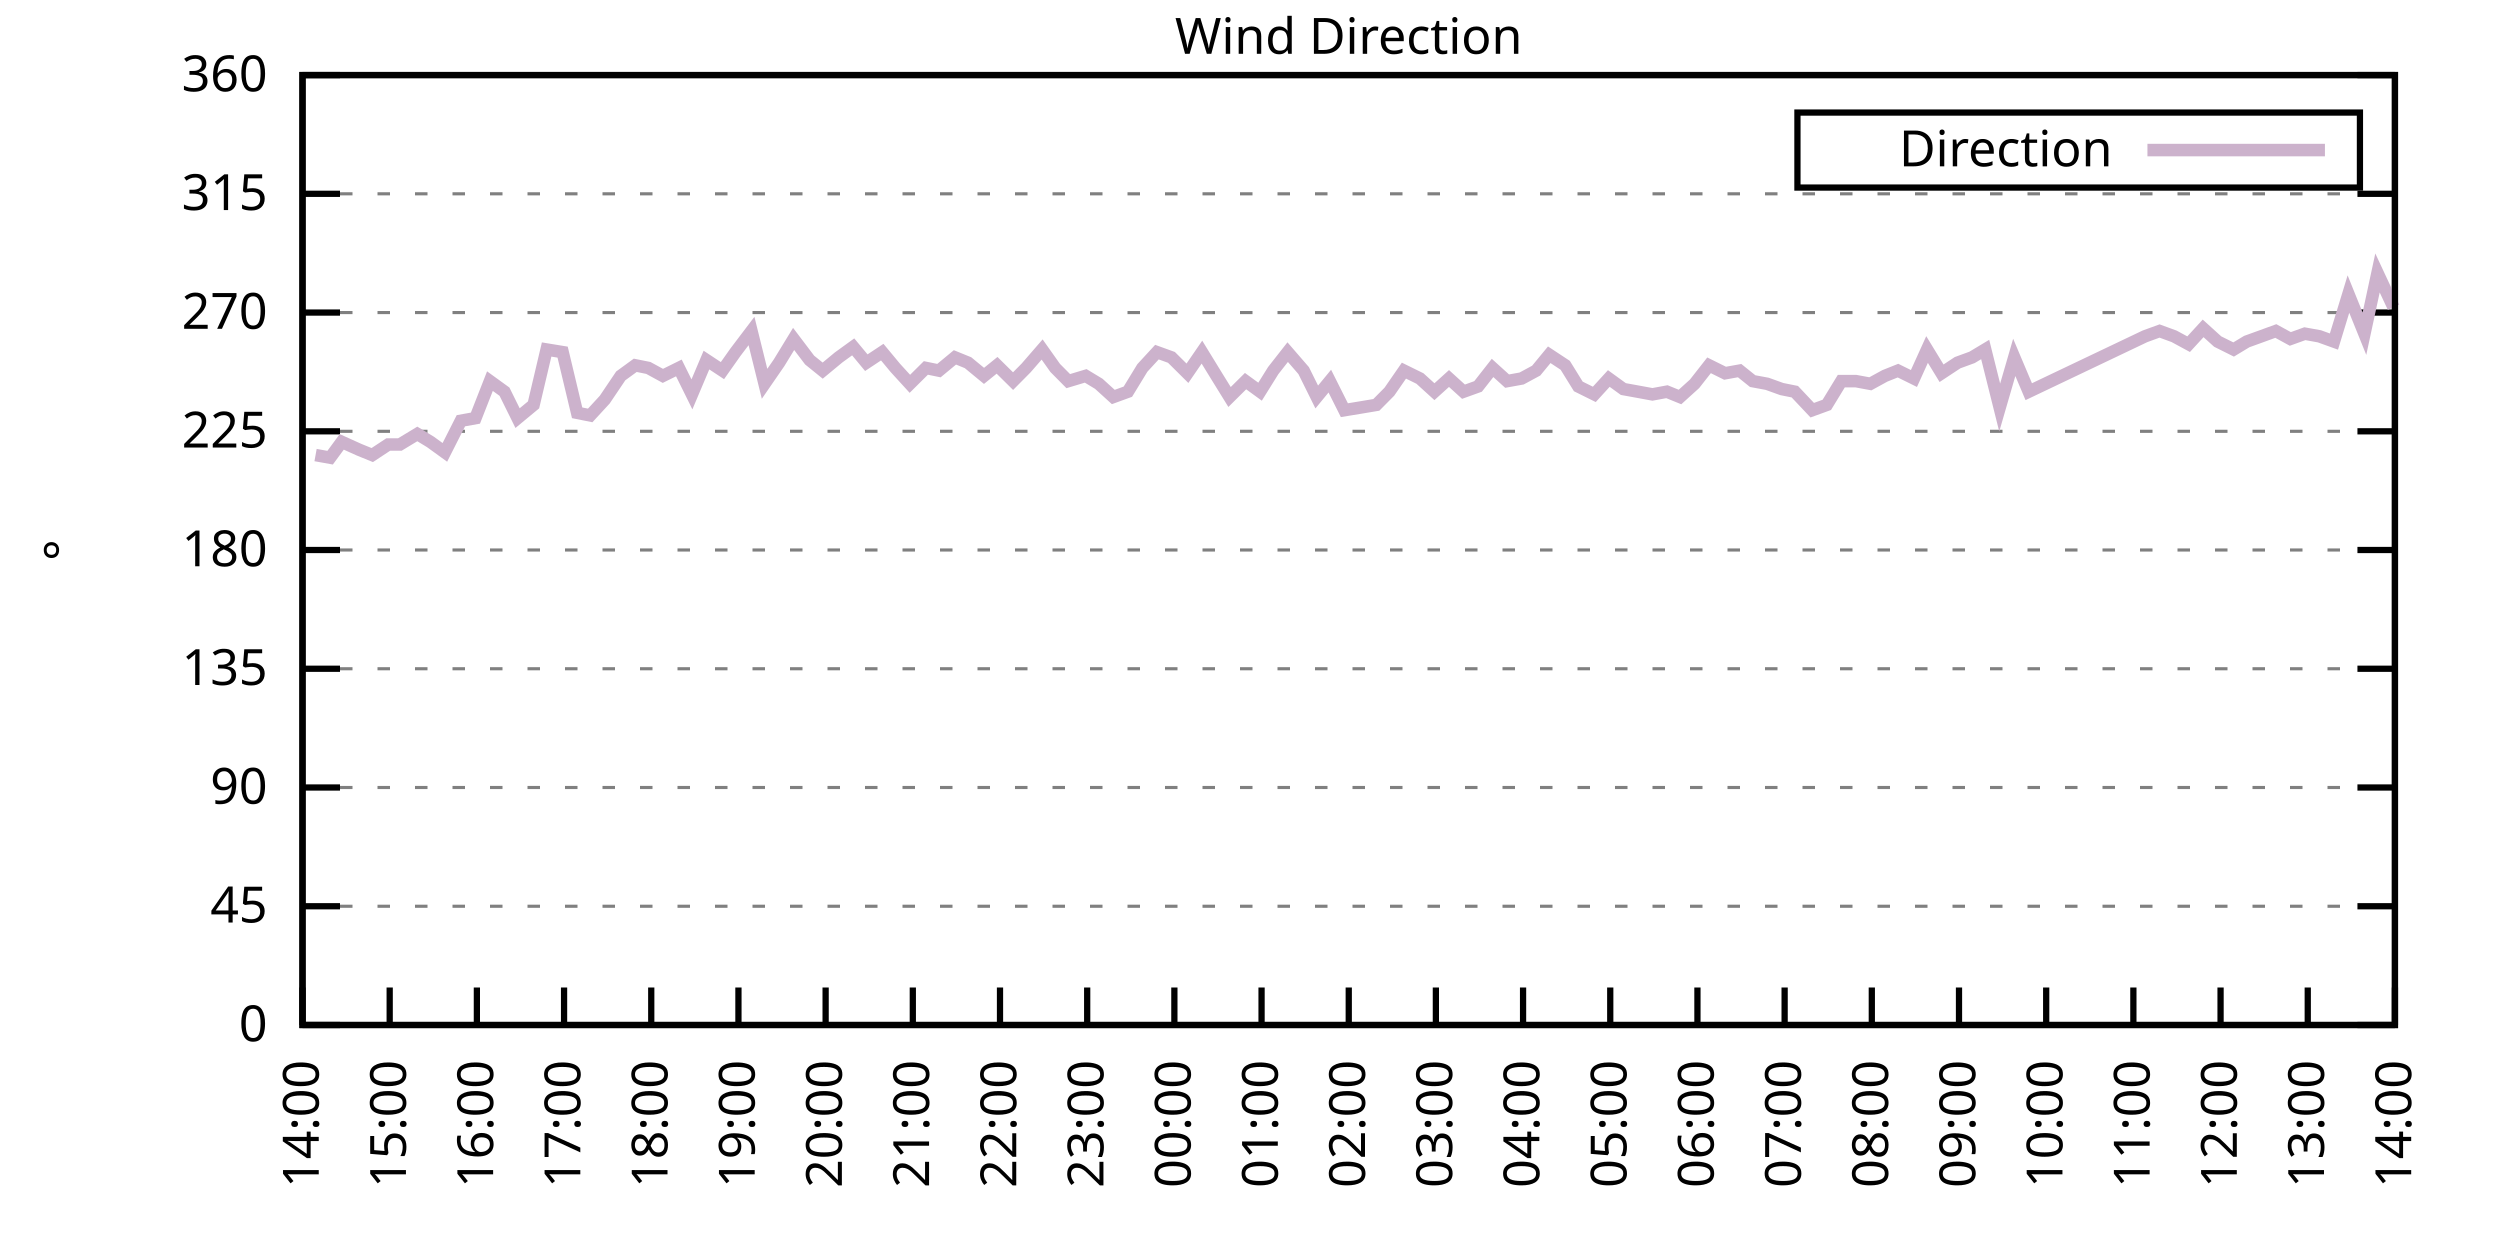
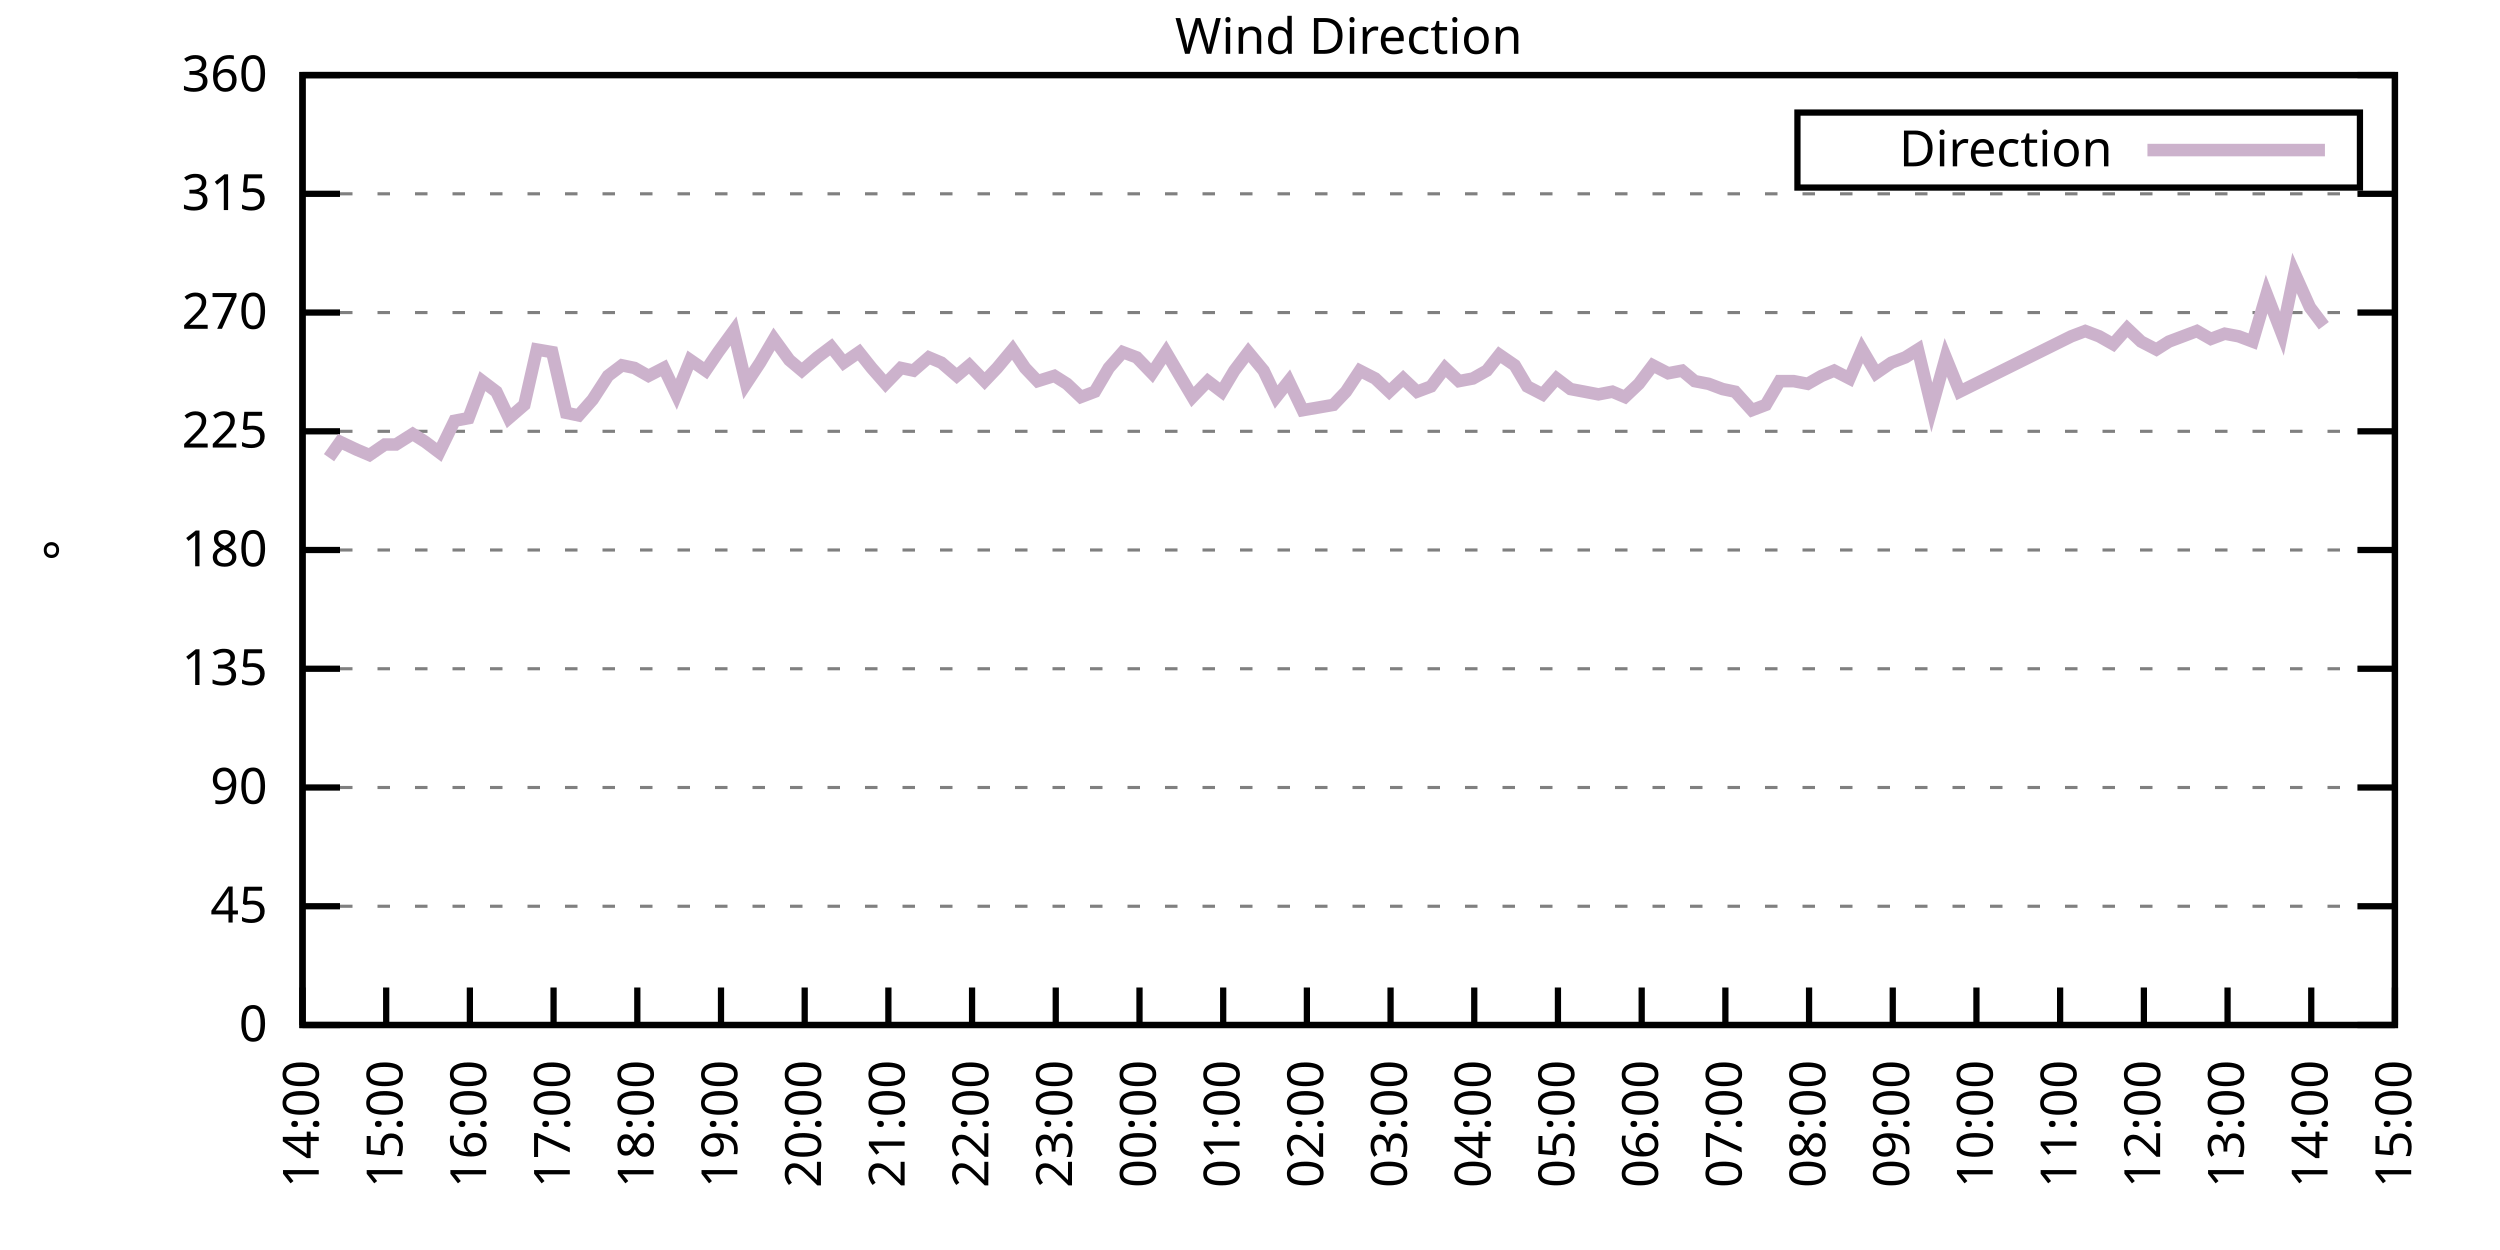
<svg xmlns="http://www.w3.org/2000/svg" xmlns:xlink="http://www.w3.org/1999/xlink" width="400" height="200" viewBox="0 0 400 200">
  <g id="gnuplot_canvas">
    <rect x="0" y="0" width="400" height="200" fill="none" />
    <defs>
      <circle id="gpDot" r="0.5" stroke-width="0.5" stroke="currentColor" />
      <path id="gpPt0" stroke-width="0.333" stroke="currentColor" d="M-1,0 h2 M0,-1 v2" />
      <path id="gpPt1" stroke-width="0.333" stroke="currentColor" d="M-1,-1 L1,1 M1,-1 L-1,1" />
      <path id="gpPt2" stroke-width="0.333" stroke="currentColor" d="M-1,0 L1,0 M0,-1 L0,1 M-1,-1 L1,1 M-1,1 L1,-1" />
      <rect id="gpPt3" stroke-width="0.333" stroke="currentColor" x="-1" y="-1" width="2" height="2" />
      <rect id="gpPt4" stroke-width="0.333" stroke="currentColor" fill="currentColor" x="-1" y="-1" width="2" height="2" />
      <circle id="gpPt5" stroke-width="0.333" stroke="currentColor" cx="0" cy="0" r="1" />
      <use xlink:href="#gpPt5" id="gpPt6" fill="currentColor" stroke="none" />
      <path id="gpPt7" stroke-width="0.333" stroke="currentColor" d="M0,-1.33 L-1.33,0.67 L1.33,0.67 z" />
      <use xlink:href="#gpPt7" id="gpPt8" fill="currentColor" stroke="none" />
      <use xlink:href="#gpPt7" id="gpPt9" stroke="currentColor" transform="rotate(180)" />
      <use xlink:href="#gpPt9" id="gpPt10" fill="currentColor" stroke="none" />
      <use xlink:href="#gpPt3" id="gpPt11" stroke="currentColor" transform="rotate(45)" />
      <use xlink:href="#gpPt11" id="gpPt12" fill="currentColor" stroke="none" />
      <path id="gpPt13" stroke-width="0.333" stroke="currentColor" d="M0,1.330 L1.265,0.411 L0.782,-1.067 L-0.782,-1.076 L-1.265,0.411 z" />
      <use xlink:href="#gpPt13" id="gpPt14" fill="currentColor" stroke="none" />
      <filter id="textbox" filterUnits="objectBoundingBox" x="0" y="0" height="1" width="1">
        <feFlood flood-color="white" flood-opacity="1" result="bgnd" />
        <feComposite in="SourceGraphic" in2="bgnd" operator="atop" />
      </filter>
      <filter id="greybox" filterUnits="objectBoundingBox" x="0" y="0" height="1" width="1">
        <feFlood flood-color="lightgrey" flood-opacity="1" result="grey" />
        <feComposite in="SourceGraphic" in2="grey" operator="atop" />
      </filter>
    </defs>
    <g fill="none" color="white" stroke="currentColor" stroke-width="1.00" stroke-linecap="butt" stroke-linejoin="miter">
</g>
    <g fill="none" color="black" stroke="currentColor" stroke-width="1.00" stroke-linecap="butt" stroke-linejoin="miter">
      <g stroke="none" shape-rendering="crispEdges">
        <polygon fill="rgb(255, 255, 255)" points="48.40,164.00 383.18,164.00 383.18,12.02 48.40,12.02 " />
      </g>
    </g>
    <g fill="none" color="black" stroke="currentColor" stroke-width="1.00" stroke-linecap="butt" stroke-linejoin="miter">
</g>
    <g fill="none" color="black" stroke="black" stroke-width="0.50" stroke-linecap="butt" stroke-linejoin="miter">
</g>
    <g fill="none" color="gray" stroke="currentColor" stroke-width="0.50" stroke-linecap="butt" stroke-linejoin="miter">
      <path stroke="gray" stroke-dasharray="2,4" class="gridline" d="M48.40,164.00 L383.19,164.00  " />
    </g>
    <g fill="none" color="gray" stroke="gray" stroke-width="1.00" stroke-linecap="butt" stroke-linejoin="miter">
</g>
    <g fill="none" color="black" stroke="currentColor" stroke-width="1.00" stroke-linecap="butt" stroke-linejoin="miter">
      <path stroke="black" d="M48.40,164.00 L54.40,164.00 M383.19,164.00 L377.19,164.00  " />
      <g transform="translate(42.80,166.60)" stroke="none" fill="black" font-family="Sans" font-size="8.00" text-anchor="end">
        <text>
          <tspan font-family="Sans"> 0</tspan>
        </text>
      </g>
    </g>
    <g fill="none" color="black" stroke="currentColor" stroke-width="1.00" stroke-linecap="butt" stroke-linejoin="miter">
</g>
    <g fill="none" color="black" stroke="black" stroke-width="0.50" stroke-linecap="butt" stroke-linejoin="miter">
</g>
    <g fill="none" color="gray" stroke="currentColor" stroke-width="0.50" stroke-linecap="butt" stroke-linejoin="miter">
      <path stroke="gray" stroke-dasharray="2,4" class="gridline" d="M48.40,145.00 L383.19,145.00  " />
    </g>
    <g fill="none" color="gray" stroke="gray" stroke-width="1.00" stroke-linecap="butt" stroke-linejoin="miter">
</g>
    <g fill="none" color="black" stroke="currentColor" stroke-width="1.00" stroke-linecap="butt" stroke-linejoin="miter">
      <path stroke="black" d="M48.40,145.00 L54.40,145.00 M383.19,145.00 L377.19,145.00  " />
      <g transform="translate(42.80,147.60)" stroke="none" fill="black" font-family="Sans" font-size="8.00" text-anchor="end">
        <text>
          <tspan font-family="Sans"> 45</tspan>
        </text>
      </g>
    </g>
    <g fill="none" color="black" stroke="currentColor" stroke-width="1.00" stroke-linecap="butt" stroke-linejoin="miter">
</g>
    <g fill="none" color="black" stroke="black" stroke-width="0.50" stroke-linecap="butt" stroke-linejoin="miter">
</g>
    <g fill="none" color="gray" stroke="currentColor" stroke-width="0.50" stroke-linecap="butt" stroke-linejoin="miter">
      <path stroke="gray" stroke-dasharray="2,4" class="gridline" d="M48.40,126.00 L383.19,126.00  " />
    </g>
    <g fill="none" color="gray" stroke="gray" stroke-width="1.00" stroke-linecap="butt" stroke-linejoin="miter">
</g>
    <g fill="none" color="black" stroke="currentColor" stroke-width="1.00" stroke-linecap="butt" stroke-linejoin="miter">
      <path stroke="black" d="M48.40,126.00 L54.40,126.00 M383.19,126.00 L377.19,126.00  " />
      <g transform="translate(42.80,128.60)" stroke="none" fill="black" font-family="Sans" font-size="8.00" text-anchor="end">
        <text>
          <tspan font-family="Sans"> 90</tspan>
        </text>
      </g>
    </g>
    <g fill="none" color="black" stroke="currentColor" stroke-width="1.00" stroke-linecap="butt" stroke-linejoin="miter">
</g>
    <g fill="none" color="black" stroke="black" stroke-width="0.50" stroke-linecap="butt" stroke-linejoin="miter">
</g>
    <g fill="none" color="gray" stroke="currentColor" stroke-width="0.50" stroke-linecap="butt" stroke-linejoin="miter">
      <path stroke="gray" stroke-dasharray="2,4" class="gridline" d="M48.40,107.00 L383.19,107.00  " />
    </g>
    <g fill="none" color="gray" stroke="gray" stroke-width="1.00" stroke-linecap="butt" stroke-linejoin="miter">
</g>
    <g fill="none" color="black" stroke="currentColor" stroke-width="1.00" stroke-linecap="butt" stroke-linejoin="miter">
      <path stroke="black" d="M48.40,107.00 L54.40,107.00 M383.19,107.00 L377.19,107.00  " />
      <g transform="translate(42.80,109.60)" stroke="none" fill="black" font-family="Sans" font-size="8.00" text-anchor="end">
        <text>
          <tspan font-family="Sans"> 135</tspan>
        </text>
      </g>
    </g>
    <g fill="none" color="black" stroke="currentColor" stroke-width="1.00" stroke-linecap="butt" stroke-linejoin="miter">
</g>
    <g fill="none" color="black" stroke="black" stroke-width="0.50" stroke-linecap="butt" stroke-linejoin="miter">
</g>
    <g fill="none" color="gray" stroke="currentColor" stroke-width="0.50" stroke-linecap="butt" stroke-linejoin="miter">
      <path stroke="gray" stroke-dasharray="2,4" class="gridline" d="M48.40,88.00 L383.19,88.00  " />
    </g>
    <g fill="none" color="gray" stroke="gray" stroke-width="1.00" stroke-linecap="butt" stroke-linejoin="miter">
</g>
    <g fill="none" color="black" stroke="currentColor" stroke-width="1.00" stroke-linecap="butt" stroke-linejoin="miter">
      <path stroke="black" d="M48.40,88.00 L54.40,88.00 M383.19,88.00 L377.19,88.00  " />
      <g transform="translate(42.80,90.60)" stroke="none" fill="black" font-family="Sans" font-size="8.00" text-anchor="end">
        <text>
          <tspan font-family="Sans"> 180</tspan>
        </text>
      </g>
    </g>
    <g fill="none" color="black" stroke="currentColor" stroke-width="1.00" stroke-linecap="butt" stroke-linejoin="miter">
</g>
    <g fill="none" color="black" stroke="black" stroke-width="0.50" stroke-linecap="butt" stroke-linejoin="miter">
</g>
    <g fill="none" color="gray" stroke="currentColor" stroke-width="0.50" stroke-linecap="butt" stroke-linejoin="miter">
      <path stroke="gray" stroke-dasharray="2,4" class="gridline" d="M48.40,69.01 L383.19,69.01  " />
    </g>
    <g fill="none" color="gray" stroke="gray" stroke-width="1.00" stroke-linecap="butt" stroke-linejoin="miter">
</g>
    <g fill="none" color="black" stroke="currentColor" stroke-width="1.00" stroke-linecap="butt" stroke-linejoin="miter">
      <path stroke="black" d="M48.40,69.01 L54.40,69.01 M383.19,69.01 L377.19,69.01  " />
      <g transform="translate(42.80,71.61)" stroke="none" fill="black" font-family="Sans" font-size="8.00" text-anchor="end">
        <text>
          <tspan font-family="Sans"> 225</tspan>
        </text>
      </g>
    </g>
    <g fill="none" color="black" stroke="currentColor" stroke-width="1.00" stroke-linecap="butt" stroke-linejoin="miter">
</g>
    <g fill="none" color="black" stroke="black" stroke-width="0.50" stroke-linecap="butt" stroke-linejoin="miter">
</g>
    <g fill="none" color="gray" stroke="currentColor" stroke-width="0.50" stroke-linecap="butt" stroke-linejoin="miter">
      <path stroke="gray" stroke-dasharray="2,4" class="gridline" d="M48.40,50.01 L383.19,50.01  " />
    </g>
    <g fill="none" color="gray" stroke="gray" stroke-width="1.00" stroke-linecap="butt" stroke-linejoin="miter">
</g>
    <g fill="none" color="black" stroke="currentColor" stroke-width="1.00" stroke-linecap="butt" stroke-linejoin="miter">
      <path stroke="black" d="M48.40,50.01 L54.40,50.01 M383.19,50.01 L377.19,50.01  " />
      <g transform="translate(42.80,52.61)" stroke="none" fill="black" font-family="Sans" font-size="8.00" text-anchor="end">
        <text>
          <tspan font-family="Sans"> 270</tspan>
        </text>
      </g>
    </g>
    <g fill="none" color="black" stroke="currentColor" stroke-width="1.00" stroke-linecap="butt" stroke-linejoin="miter">
</g>
    <g fill="none" color="black" stroke="black" stroke-width="0.50" stroke-linecap="butt" stroke-linejoin="miter">
</g>
    <g fill="none" color="gray" stroke="currentColor" stroke-width="0.50" stroke-linecap="butt" stroke-linejoin="miter">
      <path stroke="gray" stroke-dasharray="2,4" class="gridline" d="M48.40,31.01 L383.19,31.01  " />
    </g>
    <g fill="none" color="gray" stroke="gray" stroke-width="1.00" stroke-linecap="butt" stroke-linejoin="miter">
</g>
    <g fill="none" color="black" stroke="currentColor" stroke-width="1.00" stroke-linecap="butt" stroke-linejoin="miter">
      <path stroke="black" d="M48.40,31.01 L54.40,31.01 M383.19,31.01 L377.19,31.01  " />
      <g transform="translate(42.80,33.61)" stroke="none" fill="black" font-family="Sans" font-size="8.00" text-anchor="end">
        <text>
          <tspan font-family="Sans"> 315</tspan>
        </text>
      </g>
    </g>
    <g fill="none" color="black" stroke="currentColor" stroke-width="1.00" stroke-linecap="butt" stroke-linejoin="miter">
</g>
    <g fill="none" color="black" stroke="black" stroke-width="0.50" stroke-linecap="butt" stroke-linejoin="miter">
</g>
    <g fill="none" color="gray" stroke="currentColor" stroke-width="0.50" stroke-linecap="butt" stroke-linejoin="miter">
      <path stroke="gray" stroke-dasharray="2,4" class="gridline" d="M48.40,12.01 L383.19,12.01  " />
    </g>
    <g fill="none" color="gray" stroke="gray" stroke-width="1.00" stroke-linecap="butt" stroke-linejoin="miter">
</g>
    <g fill="none" color="black" stroke="currentColor" stroke-width="1.00" stroke-linecap="butt" stroke-linejoin="miter">
      <path stroke="black" d="M48.40,12.01 L54.40,12.01 M383.19,12.01 L377.19,12.01  " />
      <g transform="translate(42.80,14.61)" stroke="none" fill="black" font-family="Sans" font-size="8.00" text-anchor="end">
        <text>
          <tspan font-family="Sans"> 360</tspan>
        </text>
      </g>
    </g>
    <g fill="none" color="black" stroke="currentColor" stroke-width="1.00" stroke-linecap="butt" stroke-linejoin="miter">
      <path stroke="black" d="M48.40,164.00 L48.40,158.00  " />
      <g transform="translate(51.00,169.60) rotate(270.00)" stroke="none" fill="black" font-family="Sans" font-size="8.00" text-anchor="end">
        <text>
          <tspan font-family="Sans">14:00</tspan>
        </text>
      </g>
    </g>
    <g fill="none" color="black" stroke="currentColor" stroke-width="1.00" stroke-linecap="butt" stroke-linejoin="miter">
-       <path stroke="black" d="M62.35,164.00 L62.35,158.00  " />
-       <g transform="translate(64.95,169.60) rotate(270.00)" stroke="none" fill="black" font-family="Sans" font-size="8.00" text-anchor="end">
+       <path stroke="black" d="M61.79,164.00 L61.79,158.00  " />
+       <g transform="translate(64.39,169.60) rotate(270.00)" stroke="none" fill="black" font-family="Sans" font-size="8.00" text-anchor="end">
        <text>
          <tspan font-family="Sans">15:00</tspan>
        </text>
      </g>
    </g>
    <g fill="none" color="black" stroke="currentColor" stroke-width="1.00" stroke-linecap="butt" stroke-linejoin="miter">
-       <path stroke="black" d="M76.30,164.00 L76.30,158.00  " />
-       <g transform="translate(78.90,169.60) rotate(270.00)" stroke="none" fill="black" font-family="Sans" font-size="8.00" text-anchor="end">
+       <path stroke="black" d="M75.18,164.00 L75.18,158.00  " />
+       <g transform="translate(77.78,169.60) rotate(270.00)" stroke="none" fill="black" font-family="Sans" font-size="8.00" text-anchor="end">
        <text>
          <tspan font-family="Sans">16:00</tspan>
        </text>
      </g>
    </g>
    <g fill="none" color="black" stroke="currentColor" stroke-width="1.00" stroke-linecap="butt" stroke-linejoin="miter">
-       <path stroke="black" d="M90.25,164.00 L90.25,158.00  " />
-       <g transform="translate(92.85,169.60) rotate(270.00)" stroke="none" fill="black" font-family="Sans" font-size="8.00" text-anchor="end">
+       <path stroke="black" d="M88.57,164.00 L88.57,158.00  " />
+       <g transform="translate(91.17,169.60) rotate(270.00)" stroke="none" fill="black" font-family="Sans" font-size="8.00" text-anchor="end">
        <text>
          <tspan font-family="Sans">17:00</tspan>
        </text>
      </g>
    </g>
    <g fill="none" color="black" stroke="currentColor" stroke-width="1.00" stroke-linecap="butt" stroke-linejoin="miter">
-       <path stroke="black" d="M104.20,164.00 L104.20,158.00  " />
-       <g transform="translate(106.80,169.60) rotate(270.00)" stroke="none" fill="black" font-family="Sans" font-size="8.00" text-anchor="end">
+       <path stroke="black" d="M101.97,164.00 L101.97,158.00  " />
+       <g transform="translate(104.57,169.60) rotate(270.00)" stroke="none" fill="black" font-family="Sans" font-size="8.00" text-anchor="end">
        <text>
          <tspan font-family="Sans">18:00</tspan>
        </text>
      </g>
    </g>
    <g fill="none" color="black" stroke="currentColor" stroke-width="1.00" stroke-linecap="butt" stroke-linejoin="miter">
-       <path stroke="black" d="M118.15,164.00 L118.15,158.00  " />
-       <g transform="translate(120.75,169.60) rotate(270.00)" stroke="none" fill="black" font-family="Sans" font-size="8.00" text-anchor="end">
+       <path stroke="black" d="M115.36,164.00 L115.36,158.00  " />
+       <g transform="translate(117.96,169.60) rotate(270.00)" stroke="none" fill="black" font-family="Sans" font-size="8.00" text-anchor="end">
        <text>
          <tspan font-family="Sans">19:00</tspan>
        </text>
      </g>
    </g>
    <g fill="none" color="black" stroke="currentColor" stroke-width="1.00" stroke-linecap="butt" stroke-linejoin="miter">
-       <path stroke="black" d="M132.10,164.00 L132.10,158.00  " />
-       <g transform="translate(134.70,169.60) rotate(270.00)" stroke="none" fill="black" font-family="Sans" font-size="8.00" text-anchor="end">
+       <path stroke="black" d="M128.75,164.00 L128.75,158.00  " />
+       <g transform="translate(131.35,169.60) rotate(270.00)" stroke="none" fill="black" font-family="Sans" font-size="8.00" text-anchor="end">
        <text>
          <tspan font-family="Sans">20:00</tspan>
        </text>
      </g>
    </g>
    <g fill="none" color="black" stroke="currentColor" stroke-width="1.00" stroke-linecap="butt" stroke-linejoin="miter">
-       <path stroke="black" d="M146.05,164.00 L146.05,158.00  " />
-       <g transform="translate(148.65,169.60) rotate(270.00)" stroke="none" fill="black" font-family="Sans" font-size="8.00" text-anchor="end">
+       <path stroke="black" d="M142.14,164.00 L142.14,158.00  " />
+       <g transform="translate(144.74,169.60) rotate(270.00)" stroke="none" fill="black" font-family="Sans" font-size="8.00" text-anchor="end">
        <text>
          <tspan font-family="Sans">21:00</tspan>
        </text>
      </g>
    </g>
    <g fill="none" color="black" stroke="currentColor" stroke-width="1.00" stroke-linecap="butt" stroke-linejoin="miter">
-       <path stroke="black" d="M160.00,164.00 L160.00,158.00  " />
-       <g transform="translate(162.60,169.60) rotate(270.00)" stroke="none" fill="black" font-family="Sans" font-size="8.00" text-anchor="end">
+       <path stroke="black" d="M155.53,164.00 L155.53,158.00  " />
+       <g transform="translate(158.13,169.60) rotate(270.00)" stroke="none" fill="black" font-family="Sans" font-size="8.00" text-anchor="end">
        <text>
          <tspan font-family="Sans">22:00</tspan>
        </text>
      </g>
    </g>
    <g fill="none" color="black" stroke="currentColor" stroke-width="1.00" stroke-linecap="butt" stroke-linejoin="miter">
-       <path stroke="black" d="M173.95,164.00 L173.95,158.00  " />
-       <g transform="translate(176.55,169.60) rotate(270.00)" stroke="none" fill="black" font-family="Sans" font-size="8.00" text-anchor="end">
+       <path stroke="black" d="M168.92,164.00 L168.92,158.00  " />
+       <g transform="translate(171.52,169.60) rotate(270.00)" stroke="none" fill="black" font-family="Sans" font-size="8.00" text-anchor="end">
        <text>
          <tspan font-family="Sans">23:00</tspan>
        </text>
      </g>
    </g>
    <g fill="none" color="black" stroke="currentColor" stroke-width="1.00" stroke-linecap="butt" stroke-linejoin="miter">
-       <path stroke="black" d="M187.90,164.00 L187.90,158.00  " />
-       <g transform="translate(190.50,169.60) rotate(270.00)" stroke="none" fill="black" font-family="Sans" font-size="8.00" text-anchor="end">
+       <path stroke="black" d="M182.32,164.00 L182.32,158.00  " />
+       <g transform="translate(184.92,169.60) rotate(270.00)" stroke="none" fill="black" font-family="Sans" font-size="8.00" text-anchor="end">
        <text>
          <tspan font-family="Sans">00:00</tspan>
        </text>
      </g>
    </g>
    <g fill="none" color="black" stroke="currentColor" stroke-width="1.00" stroke-linecap="butt" stroke-linejoin="miter">
-       <path stroke="black" d="M201.85,164.00 L201.85,158.00  " />
-       <g transform="translate(204.45,169.60) rotate(270.00)" stroke="none" fill="black" font-family="Sans" font-size="8.00" text-anchor="end">
+       <path stroke="black" d="M195.71,164.00 L195.71,158.00  " />
+       <g transform="translate(198.31,169.60) rotate(270.00)" stroke="none" fill="black" font-family="Sans" font-size="8.00" text-anchor="end">
        <text>
          <tspan font-family="Sans">01:00</tspan>
        </text>
      </g>
    </g>
    <g fill="none" color="black" stroke="currentColor" stroke-width="1.00" stroke-linecap="butt" stroke-linejoin="miter">
-       <path stroke="black" d="M215.80,164.00 L215.80,158.00  " />
-       <g transform="translate(218.40,169.60) rotate(270.00)" stroke="none" fill="black" font-family="Sans" font-size="8.00" text-anchor="end">
+       <path stroke="black" d="M209.10,164.00 L209.10,158.00  " />
+       <g transform="translate(211.70,169.60) rotate(270.00)" stroke="none" fill="black" font-family="Sans" font-size="8.00" text-anchor="end">
        <text>
          <tspan font-family="Sans">02:00</tspan>
        </text>
      </g>
    </g>
    <g fill="none" color="black" stroke="currentColor" stroke-width="1.00" stroke-linecap="butt" stroke-linejoin="miter">
-       <path stroke="black" d="M229.74,164.00 L229.74,158.00  " />
-       <g transform="translate(232.34,169.60) rotate(270.00)" stroke="none" fill="black" font-family="Sans" font-size="8.00" text-anchor="end">
+       <path stroke="black" d="M222.49,164.00 L222.49,158.00  " />
+       <g transform="translate(225.09,169.60) rotate(270.00)" stroke="none" fill="black" font-family="Sans" font-size="8.00" text-anchor="end">
        <text>
          <tspan font-family="Sans">03:00</tspan>
        </text>
      </g>
    </g>
    <g fill="none" color="black" stroke="currentColor" stroke-width="1.00" stroke-linecap="butt" stroke-linejoin="miter">
-       <path stroke="black" d="M243.69,164.00 L243.69,158.00  " />
-       <g transform="translate(246.29,169.60) rotate(270.00)" stroke="none" fill="black" font-family="Sans" font-size="8.00" text-anchor="end">
+       <path stroke="black" d="M235.88,164.00 L235.88,158.00  " />
+       <g transform="translate(238.48,169.60) rotate(270.00)" stroke="none" fill="black" font-family="Sans" font-size="8.00" text-anchor="end">
        <text>
          <tspan font-family="Sans">04:00</tspan>
        </text>
      </g>
    </g>
    <g fill="none" color="black" stroke="currentColor" stroke-width="1.00" stroke-linecap="butt" stroke-linejoin="miter">
-       <path stroke="black" d="M257.64,164.00 L257.64,158.00  " />
-       <g transform="translate(260.24,169.60) rotate(270.00)" stroke="none" fill="black" font-family="Sans" font-size="8.00" text-anchor="end">
+       <path stroke="black" d="M249.27,164.00 L249.27,158.00  " />
+       <g transform="translate(251.87,169.60) rotate(270.00)" stroke="none" fill="black" font-family="Sans" font-size="8.00" text-anchor="end">
        <text>
          <tspan font-family="Sans">05:00</tspan>
        </text>
      </g>
    </g>
    <g fill="none" color="black" stroke="currentColor" stroke-width="1.00" stroke-linecap="butt" stroke-linejoin="miter">
-       <path stroke="black" d="M271.59,164.00 L271.59,158.00  " />
-       <g transform="translate(274.19,169.60) rotate(270.00)" stroke="none" fill="black" font-family="Sans" font-size="8.00" text-anchor="end">
+       <path stroke="black" d="M262.67,164.00 L262.67,158.00  " />
+       <g transform="translate(265.27,169.60) rotate(270.00)" stroke="none" fill="black" font-family="Sans" font-size="8.00" text-anchor="end">
        <text>
          <tspan font-family="Sans">06:00</tspan>
        </text>
      </g>
    </g>
    <g fill="none" color="black" stroke="currentColor" stroke-width="1.00" stroke-linecap="butt" stroke-linejoin="miter">
-       <path stroke="black" d="M285.54,164.00 L285.54,158.00  " />
-       <g transform="translate(288.14,169.60) rotate(270.00)" stroke="none" fill="black" font-family="Sans" font-size="8.00" text-anchor="end">
+       <path stroke="black" d="M276.06,164.00 L276.06,158.00  " />
+       <g transform="translate(278.66,169.60) rotate(270.00)" stroke="none" fill="black" font-family="Sans" font-size="8.00" text-anchor="end">
        <text>
          <tspan font-family="Sans">07:00</tspan>
        </text>
      </g>
    </g>
    <g fill="none" color="black" stroke="currentColor" stroke-width="1.00" stroke-linecap="butt" stroke-linejoin="miter">
-       <path stroke="black" d="M299.49,164.00 L299.49,158.00  " />
-       <g transform="translate(302.09,169.60) rotate(270.00)" stroke="none" fill="black" font-family="Sans" font-size="8.00" text-anchor="end">
+       <path stroke="black" d="M289.45,164.00 L289.45,158.00  " />
+       <g transform="translate(292.05,169.60) rotate(270.00)" stroke="none" fill="black" font-family="Sans" font-size="8.00" text-anchor="end">
        <text>
          <tspan font-family="Sans">08:00</tspan>
        </text>
      </g>
    </g>
    <g fill="none" color="black" stroke="currentColor" stroke-width="1.00" stroke-linecap="butt" stroke-linejoin="miter">
-       <path stroke="black" d="M313.44,164.00 L313.44,158.00  " />
-       <g transform="translate(316.04,169.60) rotate(270.00)" stroke="none" fill="black" font-family="Sans" font-size="8.00" text-anchor="end">
+       <path stroke="black" d="M302.84,164.00 L302.84,158.00  " />
+       <g transform="translate(305.44,169.60) rotate(270.00)" stroke="none" fill="black" font-family="Sans" font-size="8.00" text-anchor="end">
        <text>
          <tspan font-family="Sans">09:00</tspan>
        </text>
      </g>
    </g>
    <g fill="none" color="black" stroke="currentColor" stroke-width="1.00" stroke-linecap="butt" stroke-linejoin="miter">
-       <path stroke="black" d="M327.39,164.00 L327.39,158.00  " />
-       <g transform="translate(329.99,169.60) rotate(270.00)" stroke="none" fill="black" font-family="Sans" font-size="8.00" text-anchor="end">
+       <path stroke="black" d="M316.23,164.00 L316.23,158.00  " />
+       <g transform="translate(318.83,169.60) rotate(270.00)" stroke="none" fill="black" font-family="Sans" font-size="8.00" text-anchor="end">
        <text>
          <tspan font-family="Sans">10:00</tspan>
        </text>
      </g>
    </g>
    <g fill="none" color="black" stroke="currentColor" stroke-width="1.00" stroke-linecap="butt" stroke-linejoin="miter">
-       <path stroke="black" d="M341.34,164.00 L341.34,158.00  " />
-       <g transform="translate(343.94,169.60) rotate(270.00)" stroke="none" fill="black" font-family="Sans" font-size="8.00" text-anchor="end">
+       <path stroke="black" d="M329.62,164.00 L329.62,158.00  " />
+       <g transform="translate(332.22,169.60) rotate(270.00)" stroke="none" fill="black" font-family="Sans" font-size="8.00" text-anchor="end">
        <text>
          <tspan font-family="Sans">11:00</tspan>
        </text>
      </g>
    </g>
    <g fill="none" color="black" stroke="currentColor" stroke-width="1.00" stroke-linecap="butt" stroke-linejoin="miter">
-       <path stroke="black" d="M355.29,164.00 L355.29,158.00  " />
-       <g transform="translate(357.89,169.60) rotate(270.00)" stroke="none" fill="black" font-family="Sans" font-size="8.00" text-anchor="end">
+       <path stroke="black" d="M343.02,164.00 L343.02,158.00  " />
+       <g transform="translate(345.62,169.60) rotate(270.00)" stroke="none" fill="black" font-family="Sans" font-size="8.00" text-anchor="end">
        <text>
          <tspan font-family="Sans">12:00</tspan>
        </text>
      </g>
    </g>
    <g fill="none" color="black" stroke="currentColor" stroke-width="1.00" stroke-linecap="butt" stroke-linejoin="miter">
-       <path stroke="black" d="M369.24,164.00 L369.24,158.00  " />
-       <g transform="translate(371.84,169.60) rotate(270.00)" stroke="none" fill="black" font-family="Sans" font-size="8.00" text-anchor="end">
+       <path stroke="black" d="M356.41,164.00 L356.41,158.00  " />
+       <g transform="translate(359.01,169.60) rotate(270.00)" stroke="none" fill="black" font-family="Sans" font-size="8.00" text-anchor="end">
        <text>
          <tspan font-family="Sans">13:00</tspan>
+         </text>
+       </g>
+     </g>
+     <g fill="none" color="black" stroke="currentColor" stroke-width="1.00" stroke-linecap="butt" stroke-linejoin="miter">
+       <path stroke="black" d="M369.80,164.00 L369.80,158.00  " />
+       <g transform="translate(372.40,169.60) rotate(270.00)" stroke="none" fill="black" font-family="Sans" font-size="8.00" text-anchor="end">
+         <text>
+           <tspan font-family="Sans">14:00</tspan>
        </text>
      </g>
    </g>
    <g fill="none" color="black" stroke="currentColor" stroke-width="1.00" stroke-linecap="butt" stroke-linejoin="miter">
      <path stroke="black" d="M383.19,164.00 L383.19,158.00  " />
      <g transform="translate(385.79,169.60) rotate(270.00)" stroke="none" fill="black" font-family="Sans" font-size="8.00" text-anchor="end">
        <text>
-           <tspan font-family="Sans">14:00</tspan>
+           <tspan font-family="Sans">15:00</tspan>
        </text>
      </g>
    </g>
    <g fill="none" color="black" stroke="currentColor" stroke-width="1.00" stroke-linecap="butt" stroke-linejoin="miter">
</g>
    <g fill="none" color="black" stroke="currentColor" stroke-width="1.00" stroke-linecap="butt" stroke-linejoin="miter">
      <path stroke="black" d="M48.40,12.01 L48.40,164.00 L383.19,164.00 L383.19,12.01 L48.40,12.01 Z  " />
    </g>
    <g fill="none" color="black" stroke="currentColor" stroke-width="1.00" stroke-linecap="butt" stroke-linejoin="miter">
</g>
    <g fill="none" color="black" stroke="currentColor" stroke-width="1.00" stroke-linecap="butt" stroke-linejoin="miter">
      <path stroke="black" d="M287.59,30.01 L287.59,18.01 L377.59,18.01 L377.59,30.01 L287.59,30.01 Z  " />
    </g>
    <g id="Wind_direction_plot_1">
      <g fill="none" color="white" stroke="black" stroke-width="2.00" stroke-linecap="butt" stroke-linejoin="miter">
</g>
      <g fill="none" color="black" stroke="currentColor" stroke-width="2.00" stroke-linecap="butt" stroke-linejoin="miter">
        <g transform="translate(337.99,26.61)" stroke="none" fill="black" font-family="Sans" font-size="8.00" text-anchor="end">
          <text>
            <tspan font-family="Sans">Direction</tspan>
          </text>
        </g>
      </g>
      <g fill="none" color="black" stroke="currentColor" stroke-width="2.00" stroke-linecap="butt" stroke-linejoin="miter">
-         <path stroke="rgb(204, 178, 204)" d="M343.59,24.01 L371.99,24.01 M50.49,72.81 L52.82,73.23 L54.68,70.70 L57.47,71.96 L59.56,72.81 L62.12,71.12   L63.98,71.12 L66.77,69.43 L68.86,70.70 L71.18,72.38 L73.74,67.32 L76.07,66.90 L78.39,60.98 L80.72,62.67   L82.81,66.90 L85.37,64.78 L87.46,55.92 L90.02,56.34 L92.34,66.05 L94.43,66.47 L96.76,63.94 L99.32,60.14   L101.64,58.45 L103.73,58.87 L106.06,60.14 L108.62,58.87 L110.71,63.10 L113.03,57.61 L115.59,59.30 L117.68,56.34   L120.24,52.96 L122.33,61.41 L124.66,58.03 L126.98,54.23 L129.54,57.61 L131.63,59.30 L134.19,57.18 L136.51,55.50   L138.61,58.03 L141.16,56.34 L143.26,58.87 L145.58,61.41 L148.14,58.87 L150.23,59.30 L152.79,57.18 L154.88,58.03   L157.44,60.14 L159.53,58.45 L162.09,60.98 L164.18,58.87 L166.74,55.92 L168.83,58.87 L170.92,60.98 L173.71,60.14   L175.81,61.41 L178.13,63.52 L180.46,62.67 L182.78,58.87 L185.11,56.34 L187.43,57.18 L189.99,59.72 L192.31,56.34   L194.64,60.14 L196.73,63.52 L199.29,60.98 L201.61,62.67 L203.71,59.30 L206.03,56.34 L208.59,59.30 L210.68,63.52   L212.77,60.98 L215.10,65.63 L217.65,65.21 L220.21,64.78 L222.30,62.67 L224.63,59.30 L227.19,60.56 L229.51,62.67   L231.84,60.56 L234.16,62.67 L236.49,61.83 L238.81,58.87 L241.14,60.98 L243.46,60.56 L245.79,59.30 L247.88,56.76   L250.44,58.45 L252.53,61.83 L255.09,63.10 L257.41,60.56 L259.74,62.25 L262.06,62.67 L264.39,63.10 L266.71,62.67   L268.80,63.52 L271.13,61.41 L273.45,58.45 L276.01,59.72 L278.34,59.30 L280.43,60.98 L282.75,61.41 L285.08,62.25   L287.17,62.67 L289.96,65.63 L292.29,64.78 L294.61,60.98 L296.94,60.98 L299.26,61.41 L301.58,60.14 L303.68,59.30   L306.23,60.56 L308.33,55.92 L310.65,59.72 L313.21,58.03 L315.53,57.18 L317.63,55.92 L319.95,65.21 L322.28,57.18   L324.60,62.67 L343.20,53.81 L345.53,52.96 L347.85,53.81 L350.18,55.07 L352.50,52.54 L354.83,54.65 L357.38,55.92   L359.48,54.65 L361.80,53.81 L364.13,52.96 L366.45,54.23 L368.78,53.39 L371.10,53.81 L373.43,54.65 L375.75,47.05   L378.31,53.39 L380.40,43.67 L382.96,49.16  " />
+         <path stroke="rgb(204, 178, 204)" d="M343.59,24.01 L371.99,24.01 M52.64,73.23 L54.43,70.70 L57.10,71.96 L59.11,72.81 L61.57,71.12 L63.35,71.12   L66.03,69.43 L68.04,70.70 L70.27,72.38 L72.73,67.32 L74.96,66.90 L77.19,60.98 L79.42,62.67 L81.43,66.90   L83.89,64.78 L85.90,55.92 L88.35,56.34 L90.58,66.05 L92.59,66.47 L94.82,63.94 L97.28,60.14 L99.51,58.45   L101.52,58.87 L103.75,60.14 L106.21,58.87 L108.22,63.10 L110.45,57.61 L112.90,59.30 L114.91,56.34 L117.37,52.96   L119.38,61.41 L121.61,58.03 L123.84,54.23 L126.29,57.61 L128.30,59.30 L130.76,57.18 L132.99,55.50 L135.00,58.03   L137.45,56.34 L139.46,58.87 L141.69,61.41 L144.15,58.87 L146.16,59.30 L148.61,57.18 L150.62,58.03 L153.08,60.14   L155.09,58.45 L157.54,60.98 L159.55,58.87 L162.01,55.92 L164.01,58.87 L166.02,60.98 L168.70,60.14 L170.71,61.41   L172.94,63.52 L175.17,62.67 L177.41,58.87 L179.64,56.34 L181.87,57.18 L184.32,59.72 L186.56,56.34 L188.79,60.14   L190.80,63.52 L193.25,60.98 L195.48,62.67 L197.49,59.30 L199.73,56.34 L202.18,59.30 L204.19,63.52 L206.20,60.98   L208.43,65.63 L210.88,65.21 L213.34,64.78 L215.35,62.67 L217.58,59.30 L220.04,60.56 L222.27,62.67 L224.50,60.56   L226.73,62.67 L228.96,61.83 L231.20,58.87 L233.43,60.98 L235.66,60.56 L237.89,59.30 L239.90,56.76 L242.36,58.45   L244.36,61.83 L246.82,63.10 L249.05,60.56 L251.28,62.25 L253.51,62.67 L255.75,63.10 L257.98,62.67 L259.99,63.52   L262.22,61.41 L264.45,58.45 L266.91,59.72 L269.14,59.30 L271.15,60.98 L273.38,61.41 L275.61,62.25 L277.62,62.67   L280.30,65.63 L282.53,64.78 L284.76,60.98 L286.99,60.98 L289.23,61.41 L291.46,60.14 L293.47,59.30 L295.92,60.56   L297.93,55.92 L300.16,59.72 L302.62,58.03 L304.85,57.18 L306.86,55.92 L309.09,65.21 L311.32,57.18 L313.55,62.67   L331.41,53.81 L333.64,52.96 L335.87,53.81 L338.10,55.07 L340.34,52.54 L342.57,54.65 L345.02,55.92 L347.03,54.65   L349.26,53.81 L351.50,52.96 L353.73,54.23 L355.96,53.39 L358.19,53.81 L360.42,54.65 L362.66,47.05 L365.11,53.39   L367.12,43.67 L369.58,49.16 L371.81,52.12  " />
      </g>
    </g>
    <g fill="none" color="black" stroke="currentColor" stroke-width="2.00" stroke-linecap="butt" stroke-linejoin="miter">
</g>
    <g fill="none" color="black" stroke="black" stroke-width="1.00" stroke-linecap="butt" stroke-linejoin="miter">
</g>
    <g fill="none" color="black" stroke="currentColor" stroke-width="1.00" stroke-linecap="butt" stroke-linejoin="miter">
      <path stroke="black" d="M48.40,12.01 L48.40,164.00 L383.19,164.00 L383.19,12.01 L48.40,12.01 Z  " />
      <g transform="translate(12.80,88.01) rotate(270.00)" stroke="none" fill="black" font-family="Sans" font-size="8.00" text-anchor="middle">
        <text>
          <tspan font-family="Sans">°</tspan>
        </text>
      </g>
    </g>
    <g fill="none" color="black" stroke="currentColor" stroke-width="1.00" stroke-linecap="butt" stroke-linejoin="miter">
</g>
    <g fill="none" color="black" stroke="currentColor" stroke-width="1.00" stroke-linecap="butt" stroke-linejoin="miter">
      <g transform="translate(215.79,8.61)" stroke="none" fill="black" font-family="Sans" font-size="8.00" text-anchor="middle">
        <text>
          <tspan font-family="Sans">Wind Direction</tspan>
        </text>
      </g>
    </g>
    <g fill="none" color="black" stroke="currentColor" stroke-width="1.00" stroke-linecap="butt" stroke-linejoin="miter">
</g>
  </g>
</svg>
